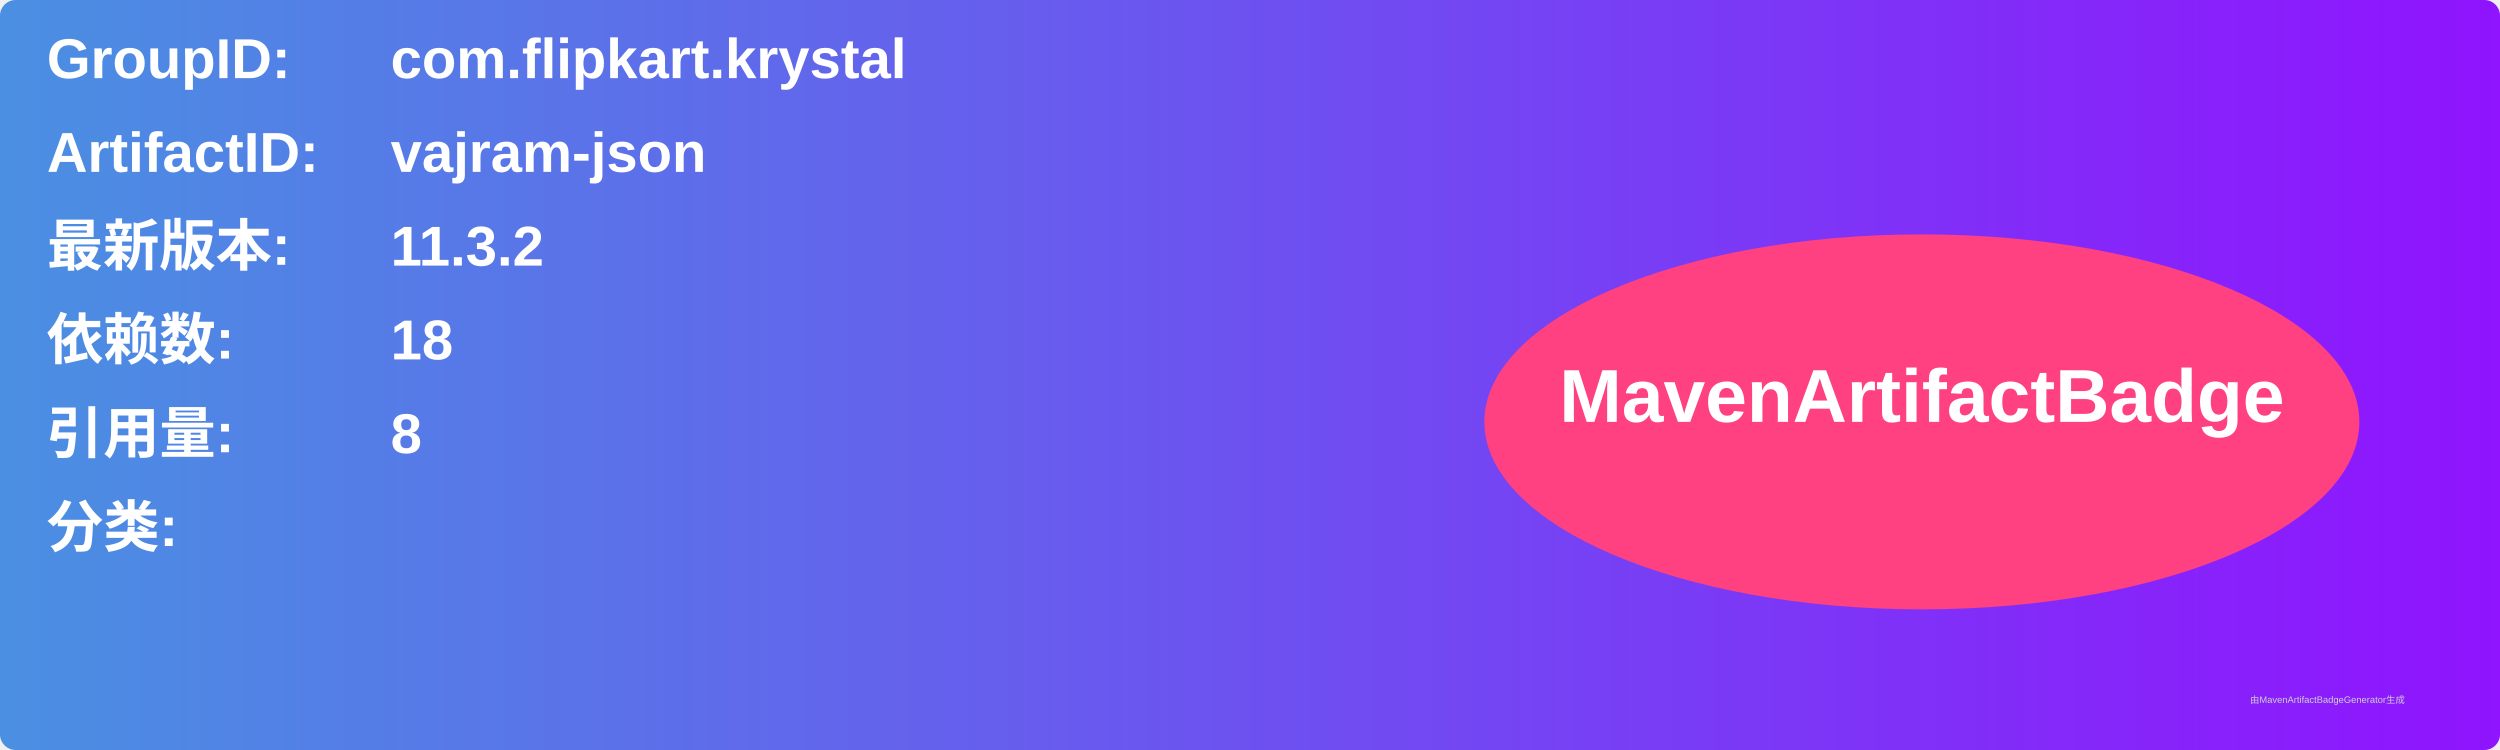
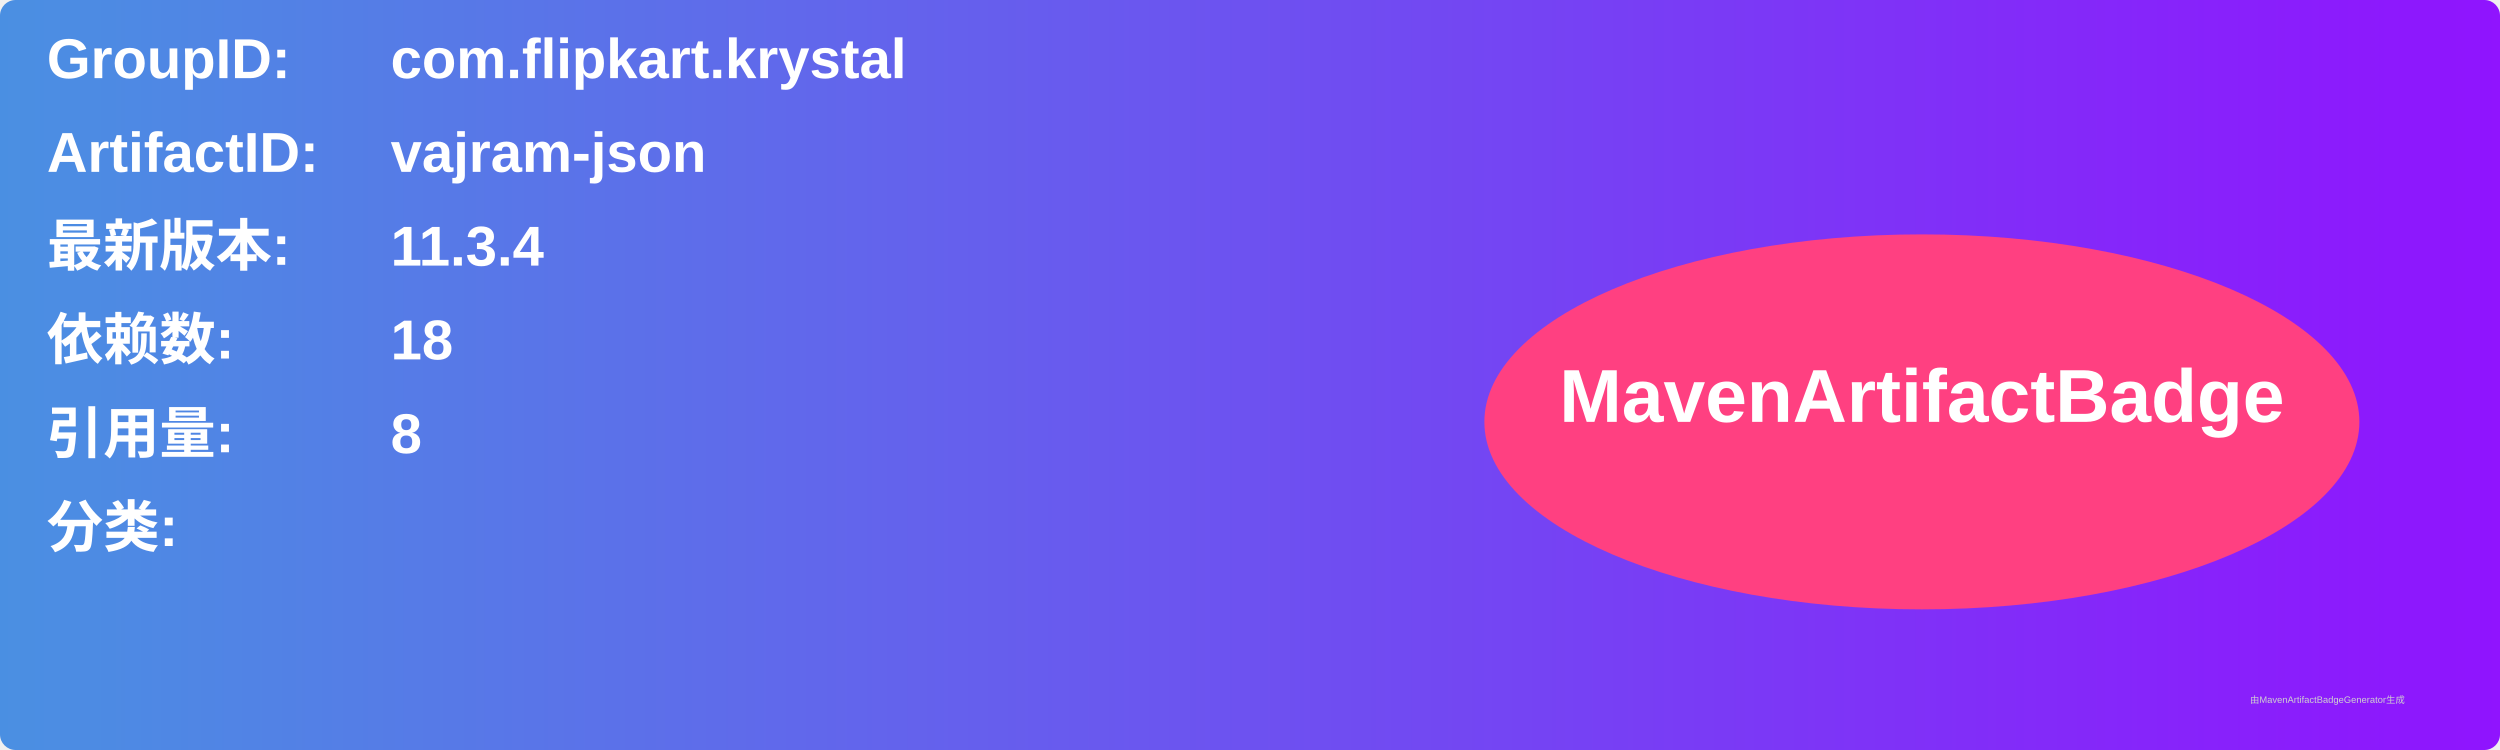
<svg xmlns="http://www.w3.org/2000/svg" width="800" height="240" viewBox="0 0 800 240">
  <linearGradient id="grad" x1="0%" y1="0%" x2="100%" y2="0%">
    <stop offset="0%" stop-color="#4a90e2" />
    <stop offset="100%" stop-color="#9013fe" />
  </linearGradient>
  <rect width="100%" height="100%" rx="5" ry="5" fill="url(#grad)" />
  <g transform="translate(15, 15)">
    <text x="0" y="10" font-family="Arial" font-size="18" fill="white" font-weight="bold" width="260">GroupID:</text>
    <text x="110" y="10" font-family="Arial" font-size="18" fill="white" font-weight="bold" width="460">com.flipkart.krystal</text>
    <text x="0" y="40" font-family="Arial" font-size="18" fill="white" font-weight="bold" width="260">ArtifactID:</text>
    <text x="110" y="40" font-family="Arial" font-size="18" fill="white" font-weight="bold" width="460">vajram-json</text>
    <text x="0" y="70" font-family="Arial" font-size="18" fill="white" font-weight="bold">最新版本:</text>
    <text x="110" y="70" font-family="Arial" font-size="18" fill="white" font-weight="bold">
-       <tspan font-weight="bold">11.3.2</tspan>
+       <tspan font-weight="bold">11.3.4</tspan>
    </text>
    <text x="0" y="100" font-family="Arial" font-size="18" fill="white" font-weight="bold">依赖数: </text>
    <text x="110" y="100" font-family="Arial" font-size="18" fill="white">
      <tspan font-weight="bold">18</tspan>
    </text>
    <text x="0" y="130" font-family="Arial" font-size="18" fill="white" font-weight="bold">引用量: </text>
    <text x="110" y="130" font-family="Arial" font-size="18" fill="white">
      <tspan font-weight="bold">8</tspan>
    </text>
    <text x="0" y="160" font-family="Arial" font-size="18" fill="white" font-weight="bold">分类:</text>
    <text x="10" y="190" font-family="Arial" font-size="10" fill="white">
      <tspan font-weight="bold" />
    </text>
    <ellipse cx="600" cy="120" rx="140" ry="60" fill="#ff4081" />
    <text x="600" y="120" text-anchor="middle" font-family="Arial" font-size="24" fill="white" font-weight="bold">MavenArtifactBadge</text>
  </g>
  <text x="720" y="225" font-family="Arial" font-size="3" fill="#d0d0d0">由MavenArtifactBadgeGenerator生成</text>
</svg>
